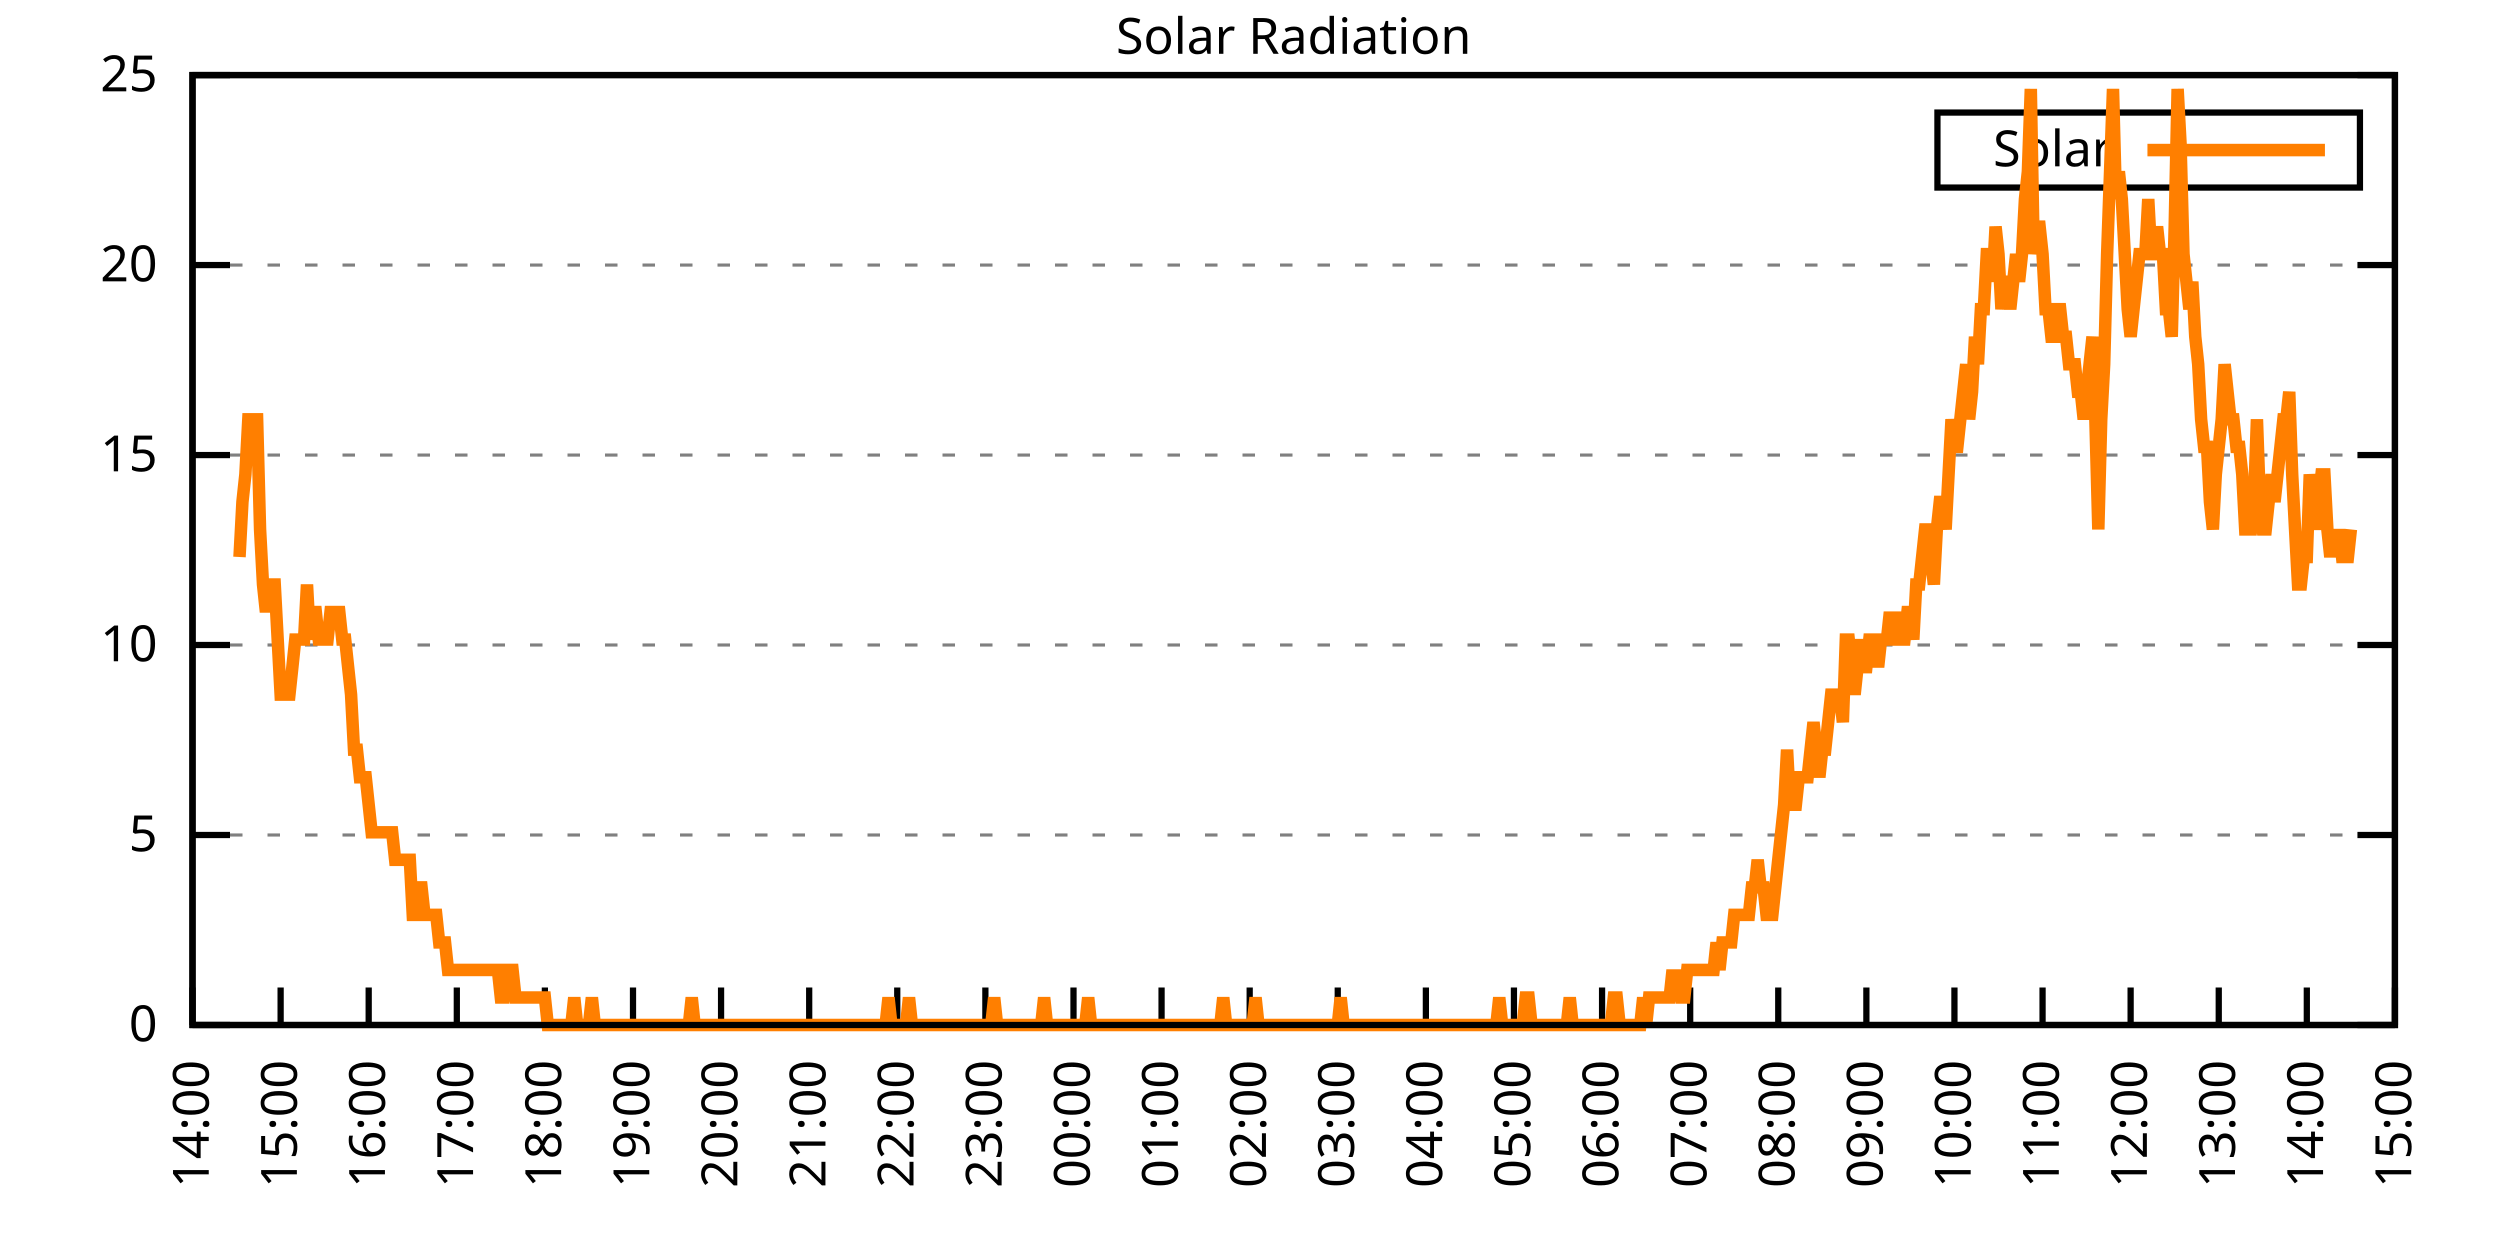
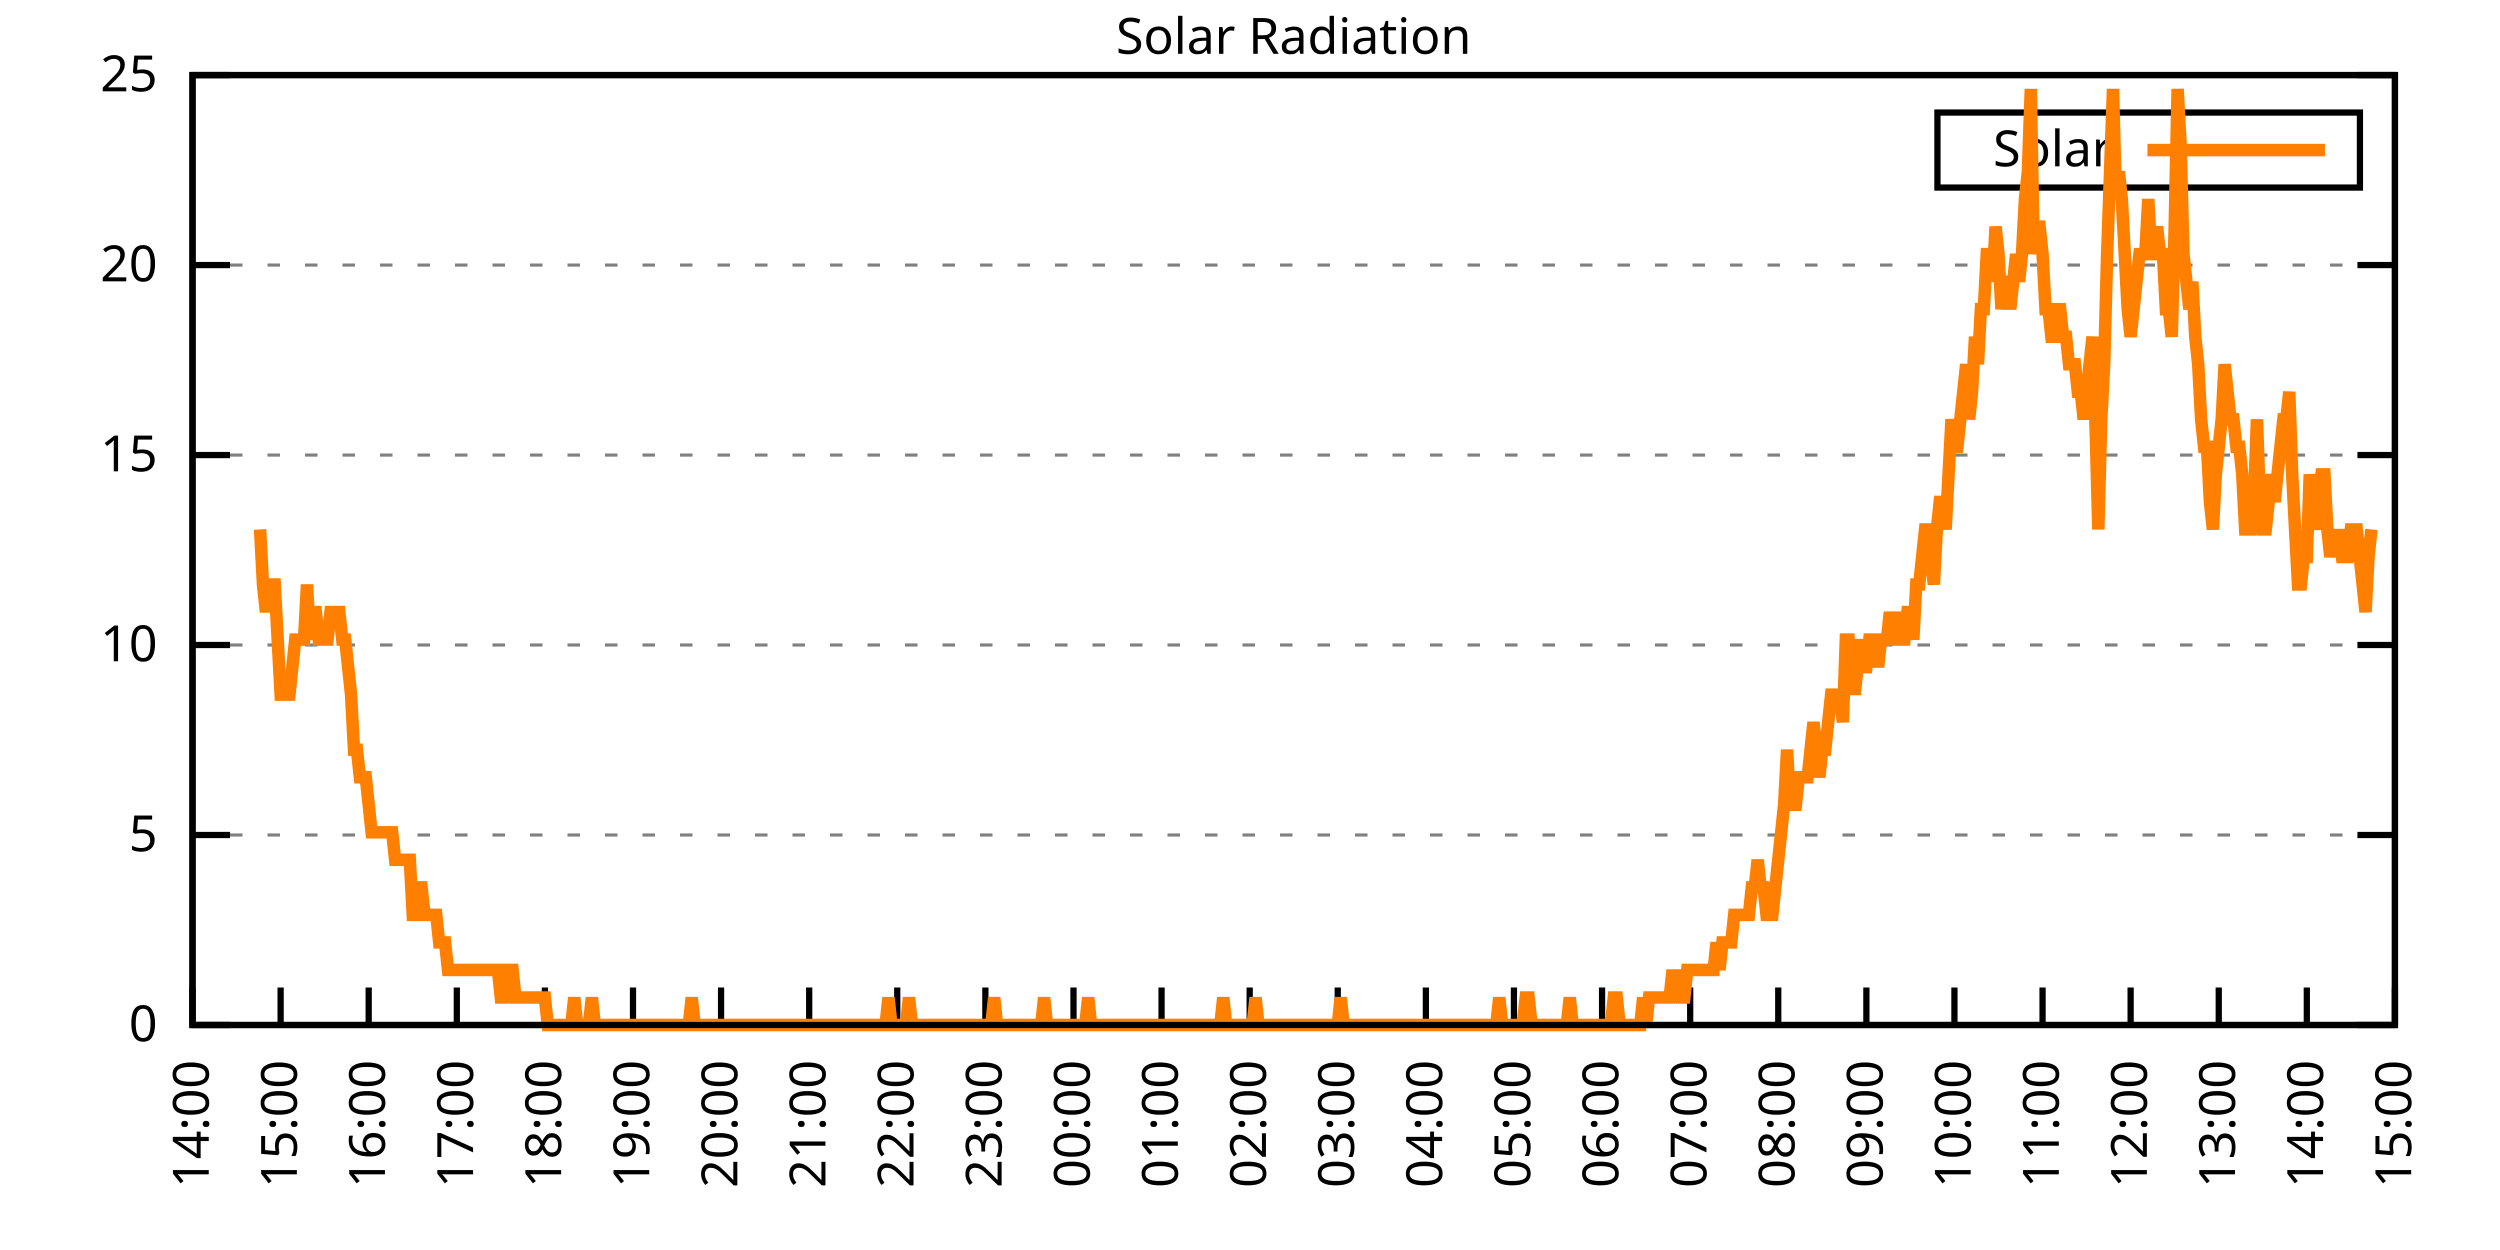
<svg xmlns="http://www.w3.org/2000/svg" xmlns:xlink="http://www.w3.org/1999/xlink" width="400" height="200" viewBox="0 0 400 200">
  <g id="gnuplot_canvas">
    <rect x="0" y="0" width="400" height="200" fill="none" />
    <defs>
      <circle id="gpDot" r="0.5" stroke-width="0.5" stroke="currentColor" />
      <path id="gpPt0" stroke-width="0.333" stroke="currentColor" d="M-1,0 h2 M0,-1 v2" />
      <path id="gpPt1" stroke-width="0.333" stroke="currentColor" d="M-1,-1 L1,1 M1,-1 L-1,1" />
      <path id="gpPt2" stroke-width="0.333" stroke="currentColor" d="M-1,0 L1,0 M0,-1 L0,1 M-1,-1 L1,1 M-1,1 L1,-1" />
      <rect id="gpPt3" stroke-width="0.333" stroke="currentColor" x="-1" y="-1" width="2" height="2" />
      <rect id="gpPt4" stroke-width="0.333" stroke="currentColor" fill="currentColor" x="-1" y="-1" width="2" height="2" />
      <circle id="gpPt5" stroke-width="0.333" stroke="currentColor" cx="0" cy="0" r="1" />
      <use xlink:href="#gpPt5" id="gpPt6" fill="currentColor" stroke="none" />
      <path id="gpPt7" stroke-width="0.333" stroke="currentColor" d="M0,-1.33 L-1.33,0.67 L1.33,0.67 z" />
      <use xlink:href="#gpPt7" id="gpPt8" fill="currentColor" stroke="none" />
      <use xlink:href="#gpPt7" id="gpPt9" stroke="currentColor" transform="rotate(180)" />
      <use xlink:href="#gpPt9" id="gpPt10" fill="currentColor" stroke="none" />
      <use xlink:href="#gpPt3" id="gpPt11" stroke="currentColor" transform="rotate(45)" />
      <use xlink:href="#gpPt11" id="gpPt12" fill="currentColor" stroke="none" />
      <path id="gpPt13" stroke-width="0.333" stroke="currentColor" d="M0,1.330 L1.265,0.411 L0.782,-1.067 L-0.782,-1.076 L-1.265,0.411 z" />
      <use xlink:href="#gpPt13" id="gpPt14" fill="currentColor" stroke="none" />
      <filter id="textbox" filterUnits="objectBoundingBox" x="0" y="0" height="1" width="1">
        <feFlood flood-color="white" flood-opacity="1" result="bgnd" />
        <feComposite in="SourceGraphic" in2="bgnd" operator="atop" />
      </filter>
      <filter id="greybox" filterUnits="objectBoundingBox" x="0" y="0" height="1" width="1">
        <feFlood flood-color="lightgrey" flood-opacity="1" result="grey" />
        <feComposite in="SourceGraphic" in2="grey" operator="atop" />
      </filter>
    </defs>
    <g fill="none" color="white" stroke="currentColor" stroke-width="1.00" stroke-linecap="butt" stroke-linejoin="miter">
</g>
    <g fill="none" color="black" stroke="currentColor" stroke-width="1.00" stroke-linecap="butt" stroke-linejoin="miter">
      <g stroke="none" shape-rendering="crispEdges">
        <polygon fill="rgb(255, 255, 255)" points="30.80,164.00 383.18,164.00 383.18,12.02 30.80,12.02 " />
      </g>
    </g>
    <g fill="none" color="black" stroke="currentColor" stroke-width="1.00" stroke-linecap="butt" stroke-linejoin="miter">
</g>
    <g fill="none" color="black" stroke="black" stroke-width="0.50" stroke-linecap="butt" stroke-linejoin="miter">
</g>
    <g fill="none" color="gray" stroke="currentColor" stroke-width="0.50" stroke-linecap="butt" stroke-linejoin="miter">
      <path stroke="gray" stroke-dasharray="2,4" class="gridline" d="M30.80,164.00 L383.19,164.00  " />
    </g>
    <g fill="none" color="gray" stroke="gray" stroke-width="1.00" stroke-linecap="butt" stroke-linejoin="miter">
</g>
    <g fill="none" color="black" stroke="currentColor" stroke-width="1.00" stroke-linecap="butt" stroke-linejoin="miter">
      <path stroke="black" d="M30.80,164.00 L36.80,164.00 M383.19,164.00 L377.19,164.00  " />
      <g transform="translate(25.20,166.60)" stroke="none" fill="black" font-family="Sans" font-size="8.00" text-anchor="end">
        <text>
          <tspan font-family="Sans"> 0</tspan>
        </text>
      </g>
    </g>
    <g fill="none" color="black" stroke="currentColor" stroke-width="1.00" stroke-linecap="butt" stroke-linejoin="miter">
</g>
    <g fill="none" color="black" stroke="black" stroke-width="0.50" stroke-linecap="butt" stroke-linejoin="miter">
</g>
    <g fill="none" color="gray" stroke="currentColor" stroke-width="0.50" stroke-linecap="butt" stroke-linejoin="miter">
      <path stroke="gray" stroke-dasharray="2,4" class="gridline" d="M30.80,133.60 L383.19,133.60  " />
    </g>
    <g fill="none" color="gray" stroke="gray" stroke-width="1.00" stroke-linecap="butt" stroke-linejoin="miter">
</g>
    <g fill="none" color="black" stroke="currentColor" stroke-width="1.00" stroke-linecap="butt" stroke-linejoin="miter">
      <path stroke="black" d="M30.80,133.60 L36.80,133.60 M383.19,133.60 L377.19,133.60  " />
      <g transform="translate(25.20,136.20)" stroke="none" fill="black" font-family="Sans" font-size="8.00" text-anchor="end">
        <text>
          <tspan font-family="Sans"> 5</tspan>
        </text>
      </g>
    </g>
    <g fill="none" color="black" stroke="currentColor" stroke-width="1.00" stroke-linecap="butt" stroke-linejoin="miter">
</g>
    <g fill="none" color="black" stroke="black" stroke-width="0.50" stroke-linecap="butt" stroke-linejoin="miter">
</g>
    <g fill="none" color="gray" stroke="currentColor" stroke-width="0.50" stroke-linecap="butt" stroke-linejoin="miter">
      <path stroke="gray" stroke-dasharray="2,4" class="gridline" d="M30.80,103.20 L383.19,103.20  " />
    </g>
    <g fill="none" color="gray" stroke="gray" stroke-width="1.00" stroke-linecap="butt" stroke-linejoin="miter">
</g>
    <g fill="none" color="black" stroke="currentColor" stroke-width="1.00" stroke-linecap="butt" stroke-linejoin="miter">
      <path stroke="black" d="M30.80,103.20 L36.80,103.20 M383.19,103.20 L377.19,103.20  " />
      <g transform="translate(25.20,105.80)" stroke="none" fill="black" font-family="Sans" font-size="8.00" text-anchor="end">
        <text>
          <tspan font-family="Sans"> 10</tspan>
        </text>
      </g>
    </g>
    <g fill="none" color="black" stroke="currentColor" stroke-width="1.00" stroke-linecap="butt" stroke-linejoin="miter">
</g>
    <g fill="none" color="black" stroke="black" stroke-width="0.50" stroke-linecap="butt" stroke-linejoin="miter">
</g>
    <g fill="none" color="gray" stroke="currentColor" stroke-width="0.50" stroke-linecap="butt" stroke-linejoin="miter">
      <path stroke="gray" stroke-dasharray="2,4" class="gridline" d="M30.80,72.81 L383.19,72.81  " />
    </g>
    <g fill="none" color="gray" stroke="gray" stroke-width="1.00" stroke-linecap="butt" stroke-linejoin="miter">
</g>
    <g fill="none" color="black" stroke="currentColor" stroke-width="1.00" stroke-linecap="butt" stroke-linejoin="miter">
      <path stroke="black" d="M30.80,72.81 L36.80,72.81 M383.19,72.81 L377.19,72.81  " />
      <g transform="translate(25.20,75.41)" stroke="none" fill="black" font-family="Sans" font-size="8.00" text-anchor="end">
        <text>
          <tspan font-family="Sans"> 15</tspan>
        </text>
      </g>
    </g>
    <g fill="none" color="black" stroke="currentColor" stroke-width="1.00" stroke-linecap="butt" stroke-linejoin="miter">
</g>
    <g fill="none" color="black" stroke="black" stroke-width="0.50" stroke-linecap="butt" stroke-linejoin="miter">
</g>
    <g fill="none" color="gray" stroke="currentColor" stroke-width="0.50" stroke-linecap="butt" stroke-linejoin="miter">
      <path stroke="gray" stroke-dasharray="2,4" class="gridline" d="M30.80,42.41 L383.19,42.41  " />
    </g>
    <g fill="none" color="gray" stroke="gray" stroke-width="1.00" stroke-linecap="butt" stroke-linejoin="miter">
</g>
    <g fill="none" color="black" stroke="currentColor" stroke-width="1.00" stroke-linecap="butt" stroke-linejoin="miter">
      <path stroke="black" d="M30.80,42.41 L36.80,42.41 M383.19,42.41 L377.19,42.41  " />
      <g transform="translate(25.20,45.01)" stroke="none" fill="black" font-family="Sans" font-size="8.00" text-anchor="end">
        <text>
          <tspan font-family="Sans"> 20</tspan>
        </text>
      </g>
    </g>
    <g fill="none" color="black" stroke="currentColor" stroke-width="1.00" stroke-linecap="butt" stroke-linejoin="miter">
</g>
    <g fill="none" color="black" stroke="black" stroke-width="0.50" stroke-linecap="butt" stroke-linejoin="miter">
</g>
    <g fill="none" color="gray" stroke="currentColor" stroke-width="0.50" stroke-linecap="butt" stroke-linejoin="miter">
      <path stroke="gray" stroke-dasharray="2,4" class="gridline" d="M30.80,12.01 L383.19,12.01  " />
    </g>
    <g fill="none" color="gray" stroke="gray" stroke-width="1.00" stroke-linecap="butt" stroke-linejoin="miter">
</g>
    <g fill="none" color="black" stroke="currentColor" stroke-width="1.00" stroke-linecap="butt" stroke-linejoin="miter">
      <path stroke="black" d="M30.80,12.01 L36.80,12.01 M383.19,12.01 L377.19,12.01  " />
      <g transform="translate(25.20,14.61)" stroke="none" fill="black" font-family="Sans" font-size="8.00" text-anchor="end">
        <text>
          <tspan font-family="Sans"> 25</tspan>
        </text>
      </g>
    </g>
    <g fill="none" color="black" stroke="currentColor" stroke-width="1.00" stroke-linecap="butt" stroke-linejoin="miter">
      <path stroke="black" d="M30.80,164.00 L30.80,158.00  " />
      <g transform="translate(33.40,169.60) rotate(270.00)" stroke="none" fill="black" font-family="Sans" font-size="8.00" text-anchor="end">
        <text>
          <tspan font-family="Sans">14:00</tspan>
        </text>
      </g>
    </g>
    <g fill="none" color="black" stroke="currentColor" stroke-width="1.00" stroke-linecap="butt" stroke-linejoin="miter">
      <path stroke="black" d="M44.90,164.00 L44.90,158.00  " />
      <g transform="translate(47.50,169.60) rotate(270.00)" stroke="none" fill="black" font-family="Sans" font-size="8.00" text-anchor="end">
        <text>
          <tspan font-family="Sans">15:00</tspan>
        </text>
      </g>
    </g>
    <g fill="none" color="black" stroke="currentColor" stroke-width="1.00" stroke-linecap="butt" stroke-linejoin="miter">
      <path stroke="black" d="M58.99,164.00 L58.99,158.00  " />
      <g transform="translate(61.59,169.60) rotate(270.00)" stroke="none" fill="black" font-family="Sans" font-size="8.00" text-anchor="end">
        <text>
          <tspan font-family="Sans">16:00</tspan>
        </text>
      </g>
    </g>
    <g fill="none" color="black" stroke="currentColor" stroke-width="1.00" stroke-linecap="butt" stroke-linejoin="miter">
      <path stroke="black" d="M73.09,164.00 L73.09,158.00  " />
      <g transform="translate(75.69,169.60) rotate(270.00)" stroke="none" fill="black" font-family="Sans" font-size="8.00" text-anchor="end">
        <text>
          <tspan font-family="Sans">17:00</tspan>
        </text>
      </g>
    </g>
    <g fill="none" color="black" stroke="currentColor" stroke-width="1.00" stroke-linecap="butt" stroke-linejoin="miter">
      <path stroke="black" d="M87.18,164.00 L87.18,158.00  " />
      <g transform="translate(89.78,169.60) rotate(270.00)" stroke="none" fill="black" font-family="Sans" font-size="8.00" text-anchor="end">
        <text>
          <tspan font-family="Sans">18:00</tspan>
        </text>
      </g>
    </g>
    <g fill="none" color="black" stroke="currentColor" stroke-width="1.00" stroke-linecap="butt" stroke-linejoin="miter">
      <path stroke="black" d="M101.28,164.00 L101.28,158.00  " />
      <g transform="translate(103.88,169.60) rotate(270.00)" stroke="none" fill="black" font-family="Sans" font-size="8.00" text-anchor="end">
        <text>
          <tspan font-family="Sans">19:00</tspan>
        </text>
      </g>
    </g>
    <g fill="none" color="black" stroke="currentColor" stroke-width="1.00" stroke-linecap="butt" stroke-linejoin="miter">
      <path stroke="black" d="M115.37,164.00 L115.37,158.00  " />
      <g transform="translate(117.97,169.60) rotate(270.00)" stroke="none" fill="black" font-family="Sans" font-size="8.00" text-anchor="end">
        <text>
          <tspan font-family="Sans">20:00</tspan>
        </text>
      </g>
    </g>
    <g fill="none" color="black" stroke="currentColor" stroke-width="1.00" stroke-linecap="butt" stroke-linejoin="miter">
      <path stroke="black" d="M129.47,164.00 L129.47,158.00  " />
      <g transform="translate(132.07,169.60) rotate(270.00)" stroke="none" fill="black" font-family="Sans" font-size="8.00" text-anchor="end">
        <text>
          <tspan font-family="Sans">21:00</tspan>
        </text>
      </g>
    </g>
    <g fill="none" color="black" stroke="currentColor" stroke-width="1.00" stroke-linecap="butt" stroke-linejoin="miter">
      <path stroke="black" d="M143.56,164.00 L143.56,158.00  " />
      <g transform="translate(146.16,169.60) rotate(270.00)" stroke="none" fill="black" font-family="Sans" font-size="8.00" text-anchor="end">
        <text>
          <tspan font-family="Sans">22:00</tspan>
        </text>
      </g>
    </g>
    <g fill="none" color="black" stroke="currentColor" stroke-width="1.00" stroke-linecap="butt" stroke-linejoin="miter">
      <path stroke="black" d="M157.66,164.00 L157.66,158.00  " />
      <g transform="translate(160.26,169.60) rotate(270.00)" stroke="none" fill="black" font-family="Sans" font-size="8.00" text-anchor="end">
        <text>
          <tspan font-family="Sans">23:00</tspan>
        </text>
      </g>
    </g>
    <g fill="none" color="black" stroke="currentColor" stroke-width="1.00" stroke-linecap="butt" stroke-linejoin="miter">
      <path stroke="black" d="M171.76,164.00 L171.76,158.00  " />
      <g transform="translate(174.36,169.60) rotate(270.00)" stroke="none" fill="black" font-family="Sans" font-size="8.00" text-anchor="end">
        <text>
          <tspan font-family="Sans">00:00</tspan>
        </text>
      </g>
    </g>
    <g fill="none" color="black" stroke="currentColor" stroke-width="1.00" stroke-linecap="butt" stroke-linejoin="miter">
      <path stroke="black" d="M185.85,164.00 L185.85,158.00  " />
      <g transform="translate(188.45,169.60) rotate(270.00)" stroke="none" fill="black" font-family="Sans" font-size="8.00" text-anchor="end">
        <text>
          <tspan font-family="Sans">01:00</tspan>
        </text>
      </g>
    </g>
    <g fill="none" color="black" stroke="currentColor" stroke-width="1.00" stroke-linecap="butt" stroke-linejoin="miter">
      <path stroke="black" d="M199.95,164.00 L199.95,158.00  " />
      <g transform="translate(202.55,169.60) rotate(270.00)" stroke="none" fill="black" font-family="Sans" font-size="8.00" text-anchor="end">
        <text>
          <tspan font-family="Sans">02:00</tspan>
        </text>
      </g>
    </g>
    <g fill="none" color="black" stroke="currentColor" stroke-width="1.00" stroke-linecap="butt" stroke-linejoin="miter">
      <path stroke="black" d="M214.04,164.00 L214.04,158.00  " />
      <g transform="translate(216.64,169.60) rotate(270.00)" stroke="none" fill="black" font-family="Sans" font-size="8.00" text-anchor="end">
        <text>
          <tspan font-family="Sans">03:00</tspan>
        </text>
      </g>
    </g>
    <g fill="none" color="black" stroke="currentColor" stroke-width="1.00" stroke-linecap="butt" stroke-linejoin="miter">
      <path stroke="black" d="M228.14,164.00 L228.14,158.00  " />
      <g transform="translate(230.74,169.60) rotate(270.00)" stroke="none" fill="black" font-family="Sans" font-size="8.00" text-anchor="end">
        <text>
          <tspan font-family="Sans">04:00</tspan>
        </text>
      </g>
    </g>
    <g fill="none" color="black" stroke="currentColor" stroke-width="1.00" stroke-linecap="butt" stroke-linejoin="miter">
      <path stroke="black" d="M242.23,164.00 L242.23,158.00  " />
      <g transform="translate(244.83,169.60) rotate(270.00)" stroke="none" fill="black" font-family="Sans" font-size="8.00" text-anchor="end">
        <text>
          <tspan font-family="Sans">05:00</tspan>
        </text>
      </g>
    </g>
    <g fill="none" color="black" stroke="currentColor" stroke-width="1.00" stroke-linecap="butt" stroke-linejoin="miter">
      <path stroke="black" d="M256.33,164.00 L256.33,158.00  " />
      <g transform="translate(258.93,169.60) rotate(270.00)" stroke="none" fill="black" font-family="Sans" font-size="8.00" text-anchor="end">
        <text>
          <tspan font-family="Sans">06:00</tspan>
        </text>
      </g>
    </g>
    <g fill="none" color="black" stroke="currentColor" stroke-width="1.00" stroke-linecap="butt" stroke-linejoin="miter">
      <path stroke="black" d="M270.43,164.00 L270.43,158.00  " />
      <g transform="translate(273.03,169.60) rotate(270.00)" stroke="none" fill="black" font-family="Sans" font-size="8.00" text-anchor="end">
        <text>
          <tspan font-family="Sans">07:00</tspan>
        </text>
      </g>
    </g>
    <g fill="none" color="black" stroke="currentColor" stroke-width="1.00" stroke-linecap="butt" stroke-linejoin="miter">
      <path stroke="black" d="M284.52,164.00 L284.52,158.00  " />
      <g transform="translate(287.12,169.60) rotate(270.00)" stroke="none" fill="black" font-family="Sans" font-size="8.00" text-anchor="end">
        <text>
          <tspan font-family="Sans">08:00</tspan>
        </text>
      </g>
    </g>
    <g fill="none" color="black" stroke="currentColor" stroke-width="1.00" stroke-linecap="butt" stroke-linejoin="miter">
      <path stroke="black" d="M298.62,164.00 L298.62,158.00  " />
      <g transform="translate(301.22,169.60) rotate(270.00)" stroke="none" fill="black" font-family="Sans" font-size="8.00" text-anchor="end">
        <text>
          <tspan font-family="Sans">09:00</tspan>
        </text>
      </g>
    </g>
    <g fill="none" color="black" stroke="currentColor" stroke-width="1.00" stroke-linecap="butt" stroke-linejoin="miter">
      <path stroke="black" d="M312.71,164.00 L312.71,158.00  " />
      <g transform="translate(315.31,169.60) rotate(270.00)" stroke="none" fill="black" font-family="Sans" font-size="8.00" text-anchor="end">
        <text>
          <tspan font-family="Sans">10:00</tspan>
        </text>
      </g>
    </g>
    <g fill="none" color="black" stroke="currentColor" stroke-width="1.00" stroke-linecap="butt" stroke-linejoin="miter">
      <path stroke="black" d="M326.81,164.00 L326.81,158.00  " />
      <g transform="translate(329.41,169.60) rotate(270.00)" stroke="none" fill="black" font-family="Sans" font-size="8.00" text-anchor="end">
        <text>
          <tspan font-family="Sans">11:00</tspan>
        </text>
      </g>
    </g>
    <g fill="none" color="black" stroke="currentColor" stroke-width="1.00" stroke-linecap="butt" stroke-linejoin="miter">
      <path stroke="black" d="M340.90,164.00 L340.90,158.00  " />
      <g transform="translate(343.50,169.60) rotate(270.00)" stroke="none" fill="black" font-family="Sans" font-size="8.00" text-anchor="end">
        <text>
          <tspan font-family="Sans">12:00</tspan>
        </text>
      </g>
    </g>
    <g fill="none" color="black" stroke="currentColor" stroke-width="1.00" stroke-linecap="butt" stroke-linejoin="miter">
      <path stroke="black" d="M355.00,164.00 L355.00,158.00  " />
      <g transform="translate(357.60,169.60) rotate(270.00)" stroke="none" fill="black" font-family="Sans" font-size="8.00" text-anchor="end">
        <text>
          <tspan font-family="Sans">13:00</tspan>
        </text>
      </g>
    </g>
    <g fill="none" color="black" stroke="currentColor" stroke-width="1.00" stroke-linecap="butt" stroke-linejoin="miter">
      <path stroke="black" d="M369.09,164.00 L369.09,158.00  " />
      <g transform="translate(371.69,169.60) rotate(270.00)" stroke="none" fill="black" font-family="Sans" font-size="8.00" text-anchor="end">
        <text>
          <tspan font-family="Sans">14:00</tspan>
        </text>
      </g>
    </g>
    <g fill="none" color="black" stroke="currentColor" stroke-width="1.00" stroke-linecap="butt" stroke-linejoin="miter">
      <path stroke="black" d="M383.19,164.00 L383.19,158.00  " />
      <g transform="translate(385.79,169.60) rotate(270.00)" stroke="none" fill="black" font-family="Sans" font-size="8.00" text-anchor="end">
        <text>
          <tspan font-family="Sans">15:00</tspan>
        </text>
      </g>
    </g>
    <g fill="none" color="black" stroke="currentColor" stroke-width="1.00" stroke-linecap="butt" stroke-linejoin="miter">
</g>
    <g fill="none" color="black" stroke="currentColor" stroke-width="1.00" stroke-linecap="butt" stroke-linejoin="miter">
      <path stroke="black" d="M30.80,12.01 L30.80,164.00 L383.19,164.00 L383.19,12.01 L30.80,12.01 Z  " />
    </g>
    <g fill="none" color="black" stroke="currentColor" stroke-width="1.00" stroke-linecap="butt" stroke-linejoin="miter">
</g>
    <g fill="none" color="black" stroke="currentColor" stroke-width="1.00" stroke-linecap="butt" stroke-linejoin="miter">
      <path stroke="black" d="M309.99,30.01 L309.99,18.01 L377.59,18.01 L377.59,30.01 L309.99,30.01 Z  " />
    </g>
    <g id="Solar_Radiation_plot_1">
      <g fill="none" color="white" stroke="black" stroke-width="2.00" stroke-linecap="butt" stroke-linejoin="miter">
</g>
      <g fill="none" color="black" stroke="currentColor" stroke-width="2.00" stroke-linecap="butt" stroke-linejoin="miter">
        <g transform="translate(337.99,26.61)" stroke="none" fill="black" font-family="Sans" font-size="8.00" text-anchor="end">
          <text>
            <tspan font-family="Sans">Solar</tspan>
          </text>
        </g>
      </g>
      <g fill="none" color="black" stroke="currentColor" stroke-width="2.00" stroke-linecap="butt" stroke-linejoin="miter">
-         <path stroke="rgb(255, 127,   0)" d="M343.59,24.01 L371.99,24.01 M38.32,89.12 L38.79,80.31 L39.26,75.90 L39.73,67.09 L40.20,67.09 L40.67,67.09   L41.14,67.09 L41.61,84.71 L42.08,93.52 L42.55,97.93 L43.02,93.52 L43.49,93.52 L43.96,93.52 L44.43,102.33   L44.90,111.14 L45.37,111.14 L45.84,111.14 L46.31,111.14 L46.78,106.74 L47.24,102.33 L47.71,102.33 L48.18,102.33   L48.65,102.33 L49.12,93.52 L49.59,102.33 L50.06,97.93 L50.53,97.93 L51.00,102.33 L51.47,102.33 L51.94,102.33   L52.41,102.33 L52.88,97.93 L53.35,97.93 L53.82,97.93 L54.29,97.93 L54.76,102.33 L55.23,102.33 L55.70,106.74   L56.17,111.14 L56.64,119.95 L57.11,119.95 L57.58,124.36 L58.05,124.36 L58.52,124.36 L58.99,128.76 L59.46,133.17   L59.93,133.17 L60.40,133.17 L60.87,133.17 L61.34,133.17 L61.81,133.17 L62.28,133.17 L62.75,133.17 L63.22,137.57   L63.69,137.57 L64.16,137.57 L64.63,137.57 L65.10,137.57 L65.57,137.57 L66.04,146.38 L66.51,146.38 L66.98,141.98   L67.45,141.98 L67.92,146.38 L68.39,146.38 L68.86,146.38 L69.33,146.38 L69.80,146.38 L70.27,150.79 L70.74,150.79   L71.21,150.79 L71.68,155.19 L72.15,155.19 L72.62,155.19 L73.09,155.19 L73.56,155.19 L74.03,155.19 L74.50,155.19   L74.97,155.19 L75.44,155.19 L75.91,155.19 L76.38,155.19 L76.85,155.19 L77.32,155.19 L77.79,155.19 L78.26,155.19   L78.73,155.19 L79.19,155.19 L79.66,155.19 L80.13,159.60 L80.60,159.60 L81.07,155.19 L81.54,155.19 L82.01,155.19   L82.48,159.60 L82.95,159.60 L83.42,159.60 L83.89,159.60 L84.36,159.60 L84.83,159.60 L85.30,159.60 L85.77,159.60   L86.24,159.60 L86.71,159.60 L87.18,159.60 L87.65,164.00 L88.12,164.00 L88.59,164.00 L89.06,164.00 L89.53,164.00   L90.00,164.00 L90.47,164.00 L90.94,164.00 L91.41,164.00 L91.88,159.60 L92.35,164.00 L92.82,164.00 L93.29,164.00   L93.76,164.00 L94.23,164.00 L94.70,159.60 L95.17,164.00 L95.64,164.00 L96.11,164.00 L96.58,164.00 L97.05,164.00   L97.52,164.00 L97.99,164.00 L98.46,164.00 L98.93,164.00 L99.40,164.00 L99.87,164.00 L100.34,164.00 L100.81,164.00   L101.28,164.00 L101.75,164.00 L102.22,164.00 L102.69,164.00 L103.16,164.00 L103.63,164.00 L104.10,164.00 L104.57,164.00   L105.04,164.00 L105.51,164.00 L105.98,164.00 L106.45,164.00 L106.92,164.00 L107.39,164.00 L107.86,164.00 L108.33,164.00   L108.80,164.00 L109.27,164.00 L109.74,164.00 L110.21,164.00 L110.68,159.60 L111.14,164.00 L111.61,164.00 L112.08,164.00   L112.55,164.00 L113.02,164.00 L113.49,164.00 L113.96,164.00 L114.43,164.00 L114.90,164.00 L115.37,164.00 L115.84,164.00   L116.31,164.00 L116.78,164.00 L117.25,164.00 L117.72,164.00 L118.19,164.00 L118.66,164.00 L119.13,164.00 L119.60,164.00   L120.07,164.00 L120.54,164.00 L121.01,164.00 L121.48,164.00 L121.95,164.00 L122.42,164.00 L122.89,164.00 L123.36,164.00   L123.83,164.00 L124.30,164.00 L124.77,164.00 L125.24,164.00 L125.71,164.00 L126.18,164.00 L126.65,164.00 L127.12,164.00   L127.59,164.00 L128.06,164.00 L128.53,164.00 L129.00,164.00 L129.47,164.00 L129.94,164.00 L130.41,164.00 L130.88,164.00   L131.35,164.00 L131.82,164.00 L132.29,164.00 L132.76,164.00 L133.23,164.00 L133.70,164.00 L134.17,164.00 L134.64,164.00   L135.11,164.00 L135.58,164.00 L136.05,164.00 L136.52,164.00 L136.99,164.00 L137.46,164.00 L137.93,164.00 L138.40,164.00   L138.87,164.00 L139.34,164.00 L139.81,164.00 L140.28,164.00 L140.75,164.00 L141.22,164.00 L141.69,164.00 L142.16,159.60   L142.63,164.00 L143.09,164.00 L143.56,164.00 L144.03,164.00 L144.50,164.00 L144.97,164.00 L145.44,159.60 L145.91,164.00   L146.38,164.00 L146.85,164.00 L147.32,164.00 L147.79,164.00 L148.26,164.00 L148.73,164.00 L149.20,164.00 L149.67,164.00   L150.14,164.00 L150.61,164.00 L151.08,164.00 L151.55,164.00 L152.02,164.00 L152.49,164.00 L152.96,164.00 L153.43,164.00   L153.90,164.00 L154.37,164.00 L154.84,164.00 L155.31,164.00 L155.78,164.00 L156.25,164.00 L156.72,164.00 L157.19,164.00   L157.66,164.00 L158.13,164.00 L158.60,164.00 L159.07,159.60 L159.54,164.00 L160.01,164.00 L160.48,164.00 L160.95,164.00   L161.42,164.00 L161.89,164.00 L162.36,164.00 L162.83,164.00 L163.30,164.00 L163.77,164.00 L164.24,164.00 L164.71,164.00   L165.18,164.00 L165.65,164.00 L166.12,164.00 L166.59,164.00 L167.06,159.60 L167.53,164.00 L168.00,164.00 L168.47,164.00   L168.94,164.00 L169.41,164.00 L169.88,164.00 L170.35,164.00 L170.82,164.00 L171.29,164.00 L171.76,164.00 L172.23,164.00   L172.70,164.00 L173.17,164.00 L173.64,164.00 L174.11,159.60 L174.58,164.00 L175.04,164.00 L175.51,164.00 L175.98,164.00   L176.45,164.00 L176.92,164.00 L177.39,164.00 L177.86,164.00 L178.33,164.00 L178.80,164.00 L179.27,164.00 L179.74,164.00   L180.21,164.00 L180.68,164.00 L181.15,164.00 L181.62,164.00 L182.09,164.00 L182.56,164.00 L183.03,164.00 L183.50,164.00   L183.97,164.00 L184.44,164.00 L184.91,164.00 L185.38,164.00 L185.85,164.00 L186.32,164.00 L186.79,164.00 L187.26,164.00   L187.73,164.00 L188.20,164.00 L188.67,164.00 L189.14,164.00 L189.61,164.00 L190.08,164.00 L190.55,164.00 L191.02,164.00   L191.49,164.00 L191.96,164.00 L192.43,164.00 L192.90,164.00 L193.37,164.00 L193.84,164.00 L194.31,164.00 L194.78,164.00   L195.25,164.00 L195.72,159.60 L196.19,164.00 L196.66,164.00 L197.13,164.00 L197.60,164.00 L198.07,164.00 L198.54,164.00   L199.01,164.00 L199.48,164.00 L199.95,164.00 L200.42,164.00 L200.89,159.60 L201.36,164.00 L201.83,164.00 L202.30,164.00   L202.77,164.00 L203.24,164.00 L203.71,164.00 L204.18,164.00 L204.65,164.00 L205.12,164.00 L205.59,164.00 L206.06,164.00   L206.53,164.00 L207.00,164.00 L207.46,164.00 L207.93,164.00 L208.40,164.00 L208.87,164.00 L209.34,164.00 L209.81,164.00   L210.28,164.00 L210.75,164.00 L211.22,164.00 L211.69,164.00 L212.16,164.00 L212.63,164.00 L213.10,164.00 L213.57,164.00   L214.04,164.00 L214.51,159.60 L214.98,164.00 L215.45,164.00 L215.92,164.00 L216.39,164.00 L216.86,164.00 L217.33,164.00   L217.80,164.00 L218.27,164.00 L218.74,164.00 L219.21,164.00 L219.68,164.00 L220.15,164.00 L220.62,164.00 L221.09,164.00   L221.56,164.00 L222.03,164.00 L222.50,164.00 L222.97,164.00 L223.44,164.00 L223.91,164.00 L224.38,164.00 L224.85,164.00   L225.32,164.00 L225.79,164.00 L226.26,164.00 L226.73,164.00 L227.20,164.00 L227.67,164.00 L228.14,164.00 L228.61,164.00   L229.08,164.00 L229.55,164.00 L230.02,164.00 L230.49,164.00 L230.96,164.00 L231.43,164.00 L231.90,164.00 L232.37,164.00   L232.84,164.00 L233.31,164.00 L233.78,164.00 L234.25,164.00 L234.72,164.00 L235.19,164.00 L235.66,164.00 L236.13,164.00   L236.60,164.00 L237.07,164.00 L237.54,164.00 L238.01,164.00 L238.48,164.00 L238.95,164.00 L239.41,164.00 L239.88,159.60   L240.35,164.00 L240.82,164.00 L241.29,164.00 L241.76,164.00 L242.23,164.00 L242.70,164.00 L243.17,164.00 L243.64,164.00   L244.11,159.60 L244.58,159.60 L245.05,164.00 L245.52,164.00 L245.99,164.00 L246.46,164.00 L246.93,164.00 L247.40,164.00   L247.87,164.00 L248.34,164.00 L248.81,164.00 L249.28,164.00 L249.75,164.00 L250.22,164.00 L250.69,164.00 L251.16,159.60   L251.63,164.00 L252.10,164.00 L252.57,164.00 L253.04,164.00 L253.51,164.00 L253.98,164.00 L254.45,164.00 L254.92,164.00   L255.39,164.00 L255.86,164.00 L256.33,164.00 L256.80,164.00 L257.27,164.00 L257.74,164.00 L258.21,159.60 L258.68,159.60   L259.15,164.00 L259.62,164.00 L260.09,164.00 L260.56,164.00 L261.03,164.00 L261.50,164.00 L261.97,164.00 L262.44,164.00   L262.91,159.60 L263.38,164.00 L263.85,159.60 L264.32,159.60 L264.79,159.60 L265.26,159.60 L265.73,159.60 L266.20,159.60   L266.67,159.60 L267.14,159.60 L267.61,155.19 L268.08,159.60 L268.55,155.19 L269.02,159.60 L269.49,159.60 L269.96,155.19   L270.43,155.19 L270.90,155.19 L271.36,155.19 L271.83,155.19 L272.30,155.19 L272.77,155.19 L273.24,155.19 L273.71,155.19   L274.18,155.19 L274.65,150.79 L275.12,155.19 L275.59,150.79 L276.06,150.79 L276.53,150.79 L277.00,150.79 L277.47,146.38   L277.94,146.38 L278.41,146.38 L278.88,146.38 L279.35,146.38 L279.82,146.38 L280.29,141.98 L280.76,141.98 L281.23,137.57   L281.70,141.98 L282.17,141.98 L282.64,146.38 L283.11,146.38 L283.58,146.38 L284.05,141.98 L284.52,137.57 L284.99,133.17   L285.46,128.76 L285.93,119.95 L286.40,128.76 L286.87,128.76 L287.34,128.76 L287.81,124.36 L288.28,124.36 L288.75,124.36   L289.22,124.36 L289.69,119.95 L290.16,115.55 L290.63,119.95 L291.10,124.36 L291.57,119.95 L292.04,119.95 L292.51,115.55   L292.98,111.14 L293.45,111.14 L293.92,111.14 L294.39,111.14 L294.86,115.55 L295.33,102.33 L295.80,102.33 L296.27,106.74   L296.74,111.14 L297.21,106.74 L297.68,102.33 L298.15,106.74 L298.62,106.74 L299.09,102.33 L299.56,102.33 L300.03,102.33   L300.50,106.74 L300.97,102.33 L301.44,102.33 L301.91,102.33 L302.38,97.93 L302.85,102.33 L303.31,102.33 L303.78,97.93   L304.25,102.33 L304.72,102.33 L305.19,97.93 L305.66,97.93 L306.13,102.33 L306.60,93.52 L307.07,93.52 L307.54,89.12   L308.01,84.71 L308.48,84.71 L308.95,89.12 L309.42,93.52 L309.89,84.71 L310.36,80.31 L310.83,80.31 L311.30,84.71   L311.77,75.90 L312.24,67.09 L312.71,71.50 L313.18,71.50 L313.65,67.09 L314.12,62.69 L314.59,58.28 L315.06,67.09   L315.53,62.69 L316.00,53.88 L316.47,58.28 L316.94,49.47 L317.41,49.47 L317.88,40.66 L318.35,40.66 L318.82,45.07   L319.29,36.26 L319.76,40.66 L320.23,49.47 L320.70,45.07 L321.17,45.07 L321.64,49.47 L322.11,45.07 L322.58,40.66   L323.05,45.07 L323.52,40.66 L323.99,31.85 L324.46,27.45 L324.93,14.23 L325.40,40.66 L325.87,36.26 L326.34,36.26   L326.81,40.66 L327.28,49.47 L327.75,49.47 L328.22,53.88 L328.69,53.88 L329.16,49.47 L329.63,49.47 L330.10,53.88   L330.57,53.88 L331.04,58.28 L331.51,58.28 L331.98,58.28 L332.45,62.69 L332.92,62.69 L333.39,67.09 L333.86,62.69   L334.33,58.28 L334.80,53.88 L335.26,67.09 L335.73,84.71 L336.20,67.09 L336.67,58.28 L337.14,40.66 L337.61,27.45   L338.08,14.23 L338.55,31.85 L339.02,27.45 L339.49,31.85 L339.96,40.66 L340.43,49.47 L340.90,53.88 L341.37,49.47   L341.84,45.07 L342.31,40.66 L342.78,40.66 L343.25,40.66 L343.72,31.85 L344.19,40.66 L344.66,40.66 L345.13,36.26   L345.60,40.66 L346.07,40.66 L346.54,49.47 L347.01,49.47 L347.48,53.88 L347.95,36.26 L348.42,14.23 L348.89,23.04   L349.36,40.66 L349.83,45.07 L350.30,49.47 L350.77,45.07 L351.24,53.88 L351.71,58.28 L352.18,67.09 L352.65,71.50   L353.12,71.50 L353.59,80.31 L354.06,84.71 L354.53,75.90 L355.00,71.50 L355.47,67.09 L355.94,58.28 L356.41,62.69   L356.88,67.09 L357.35,67.09 L357.82,71.50 L358.29,71.50 L358.76,75.90 L359.23,84.71 L359.70,84.71 L360.17,84.71   L360.64,80.31 L361.11,67.09 L361.58,80.31 L362.05,84.71 L362.52,84.71 L362.99,80.31 L363.46,75.90 L363.93,80.31   L364.40,75.90 L364.87,71.50 L365.34,67.09 L365.81,67.09 L366.28,62.69 L366.75,75.90 L367.21,84.71 L367.68,93.52   L368.15,93.52 L368.62,89.12 L369.09,89.12 L369.56,75.90 L370.03,80.31 L370.50,84.71 L370.97,80.31 L371.44,75.90   L371.91,75.90 L372.38,84.71 L372.85,89.12 L373.32,84.71 L373.79,89.12 L374.26,84.71 L374.73,89.12 L375.20,89.12   L375.67,89.12 L376.14,84.71  " />
+         <path stroke="rgb(255, 127,   0)" d="M343.59,24.01 L371.99,24.01 M41.61,84.71 L42.08,93.52 L42.55,97.93 L43.02,93.52 L43.49,93.52 L43.96,93.52   L44.43,102.33 L44.90,111.14 L45.37,111.14 L45.84,111.14 L46.31,111.14 L46.78,106.74 L47.24,102.33 L47.71,102.33   L48.18,102.33 L48.65,102.33 L49.12,93.52 L49.59,102.33 L50.06,97.93 L50.53,97.93 L51.00,102.33 L51.47,102.33   L51.94,102.33 L52.41,102.33 L52.88,97.93 L53.35,97.93 L53.82,97.93 L54.29,97.93 L54.76,102.33 L55.23,102.33   L55.70,106.74 L56.17,111.14 L56.64,119.95 L57.11,119.95 L57.58,124.36 L58.05,124.36 L58.52,124.36 L58.99,128.76   L59.46,133.17 L59.93,133.17 L60.40,133.17 L60.87,133.17 L61.34,133.17 L61.81,133.17 L62.28,133.17 L62.75,133.17   L63.22,137.57 L63.69,137.57 L64.16,137.57 L64.63,137.57 L65.10,137.57 L65.57,137.57 L66.04,146.38 L66.51,146.38   L66.98,141.98 L67.45,141.98 L67.92,146.38 L68.39,146.38 L68.86,146.38 L69.33,146.38 L69.80,146.38 L70.27,150.79   L70.74,150.79 L71.21,150.79 L71.68,155.19 L72.15,155.19 L72.62,155.19 L73.09,155.19 L73.56,155.19 L74.03,155.19   L74.50,155.19 L74.97,155.19 L75.44,155.19 L75.91,155.19 L76.38,155.19 L76.85,155.19 L77.32,155.19 L77.79,155.19   L78.26,155.19 L78.73,155.19 L79.19,155.19 L79.66,155.19 L80.13,159.60 L80.60,159.60 L81.07,155.19 L81.54,155.19   L82.01,155.19 L82.48,159.60 L82.95,159.60 L83.42,159.60 L83.89,159.60 L84.36,159.60 L84.83,159.60 L85.30,159.60   L85.77,159.60 L86.24,159.60 L86.71,159.60 L87.18,159.60 L87.65,164.00 L88.12,164.00 L88.59,164.00 L89.06,164.00   L89.53,164.00 L90.00,164.00 L90.47,164.00 L90.94,164.00 L91.41,164.00 L91.88,159.60 L92.35,164.00 L92.82,164.00   L93.29,164.00 L93.76,164.00 L94.23,164.00 L94.70,159.60 L95.17,164.00 L95.64,164.00 L96.11,164.00 L96.58,164.00   L97.05,164.00 L97.52,164.00 L97.99,164.00 L98.46,164.00 L98.93,164.00 L99.40,164.00 L99.87,164.00 L100.34,164.00   L100.81,164.00 L101.28,164.00 L101.75,164.00 L102.22,164.00 L102.69,164.00 L103.16,164.00 L103.63,164.00 L104.10,164.00   L104.57,164.00 L105.04,164.00 L105.51,164.00 L105.98,164.00 L106.45,164.00 L106.92,164.00 L107.39,164.00 L107.86,164.00   L108.33,164.00 L108.80,164.00 L109.27,164.00 L109.74,164.00 L110.21,164.00 L110.68,159.60 L111.14,164.00 L111.61,164.00   L112.08,164.00 L112.55,164.00 L113.02,164.00 L113.49,164.00 L113.96,164.00 L114.43,164.00 L114.90,164.00 L115.37,164.00   L115.84,164.00 L116.31,164.00 L116.78,164.00 L117.25,164.00 L117.72,164.00 L118.19,164.00 L118.66,164.00 L119.13,164.00   L119.60,164.00 L120.07,164.00 L120.54,164.00 L121.01,164.00 L121.48,164.00 L121.95,164.00 L122.42,164.00 L122.89,164.00   L123.36,164.00 L123.83,164.00 L124.30,164.00 L124.77,164.00 L125.24,164.00 L125.71,164.00 L126.18,164.00 L126.65,164.00   L127.12,164.00 L127.59,164.00 L128.06,164.00 L128.53,164.00 L129.00,164.00 L129.47,164.00 L129.94,164.00 L130.41,164.00   L130.88,164.00 L131.35,164.00 L131.82,164.00 L132.29,164.00 L132.76,164.00 L133.23,164.00 L133.70,164.00 L134.17,164.00   L134.64,164.00 L135.11,164.00 L135.58,164.00 L136.05,164.00 L136.52,164.00 L136.99,164.00 L137.46,164.00 L137.93,164.00   L138.40,164.00 L138.87,164.00 L139.34,164.00 L139.81,164.00 L140.28,164.00 L140.75,164.00 L141.22,164.00 L141.69,164.00   L142.16,159.60 L142.63,164.00 L143.09,164.00 L143.56,164.00 L144.03,164.00 L144.50,164.00 L144.97,164.00 L145.44,159.60   L145.91,164.00 L146.38,164.00 L146.85,164.00 L147.32,164.00 L147.79,164.00 L148.26,164.00 L148.73,164.00 L149.20,164.00   L149.67,164.00 L150.14,164.00 L150.61,164.00 L151.08,164.00 L151.55,164.00 L152.02,164.00 L152.49,164.00 L152.96,164.00   L153.43,164.00 L153.90,164.00 L154.37,164.00 L154.84,164.00 L155.31,164.00 L155.78,164.00 L156.25,164.00 L156.72,164.00   L157.19,164.00 L157.66,164.00 L158.13,164.00 L158.60,164.00 L159.07,159.60 L159.54,164.00 L160.01,164.00 L160.48,164.00   L160.95,164.00 L161.42,164.00 L161.89,164.00 L162.36,164.00 L162.83,164.00 L163.30,164.00 L163.77,164.00 L164.24,164.00   L164.71,164.00 L165.18,164.00 L165.65,164.00 L166.12,164.00 L166.59,164.00 L167.06,159.60 L167.53,164.00 L168.00,164.00   L168.47,164.00 L168.94,164.00 L169.41,164.00 L169.88,164.00 L170.35,164.00 L170.82,164.00 L171.29,164.00 L171.76,164.00   L172.23,164.00 L172.70,164.00 L173.17,164.00 L173.64,164.00 L174.11,159.60 L174.58,164.00 L175.04,164.00 L175.51,164.00   L175.98,164.00 L176.45,164.00 L176.92,164.00 L177.39,164.00 L177.86,164.00 L178.33,164.00 L178.80,164.00 L179.27,164.00   L179.74,164.00 L180.21,164.00 L180.68,164.00 L181.15,164.00 L181.62,164.00 L182.09,164.00 L182.56,164.00 L183.03,164.00   L183.50,164.00 L183.97,164.00 L184.44,164.00 L184.91,164.00 L185.38,164.00 L185.85,164.00 L186.32,164.00 L186.79,164.00   L187.26,164.00 L187.73,164.00 L188.20,164.00 L188.67,164.00 L189.14,164.00 L189.61,164.00 L190.08,164.00 L190.55,164.00   L191.02,164.00 L191.49,164.00 L191.96,164.00 L192.43,164.00 L192.90,164.00 L193.37,164.00 L193.84,164.00 L194.31,164.00   L194.78,164.00 L195.25,164.00 L195.72,159.60 L196.19,164.00 L196.66,164.00 L197.13,164.00 L197.60,164.00 L198.07,164.00   L198.54,164.00 L199.01,164.00 L199.48,164.00 L199.95,164.00 L200.42,164.00 L200.89,159.60 L201.36,164.00 L201.83,164.00   L202.30,164.00 L202.77,164.00 L203.24,164.00 L203.71,164.00 L204.18,164.00 L204.65,164.00 L205.12,164.00 L205.59,164.00   L206.06,164.00 L206.53,164.00 L207.00,164.00 L207.46,164.00 L207.93,164.00 L208.40,164.00 L208.87,164.00 L209.34,164.00   L209.81,164.00 L210.28,164.00 L210.75,164.00 L211.22,164.00 L211.69,164.00 L212.16,164.00 L212.63,164.00 L213.10,164.00   L213.57,164.00 L214.04,164.00 L214.51,159.60 L214.98,164.00 L215.45,164.00 L215.92,164.00 L216.39,164.00 L216.86,164.00   L217.33,164.00 L217.80,164.00 L218.27,164.00 L218.74,164.00 L219.21,164.00 L219.68,164.00 L220.15,164.00 L220.62,164.00   L221.09,164.00 L221.56,164.00 L222.03,164.00 L222.50,164.00 L222.97,164.00 L223.44,164.00 L223.91,164.00 L224.38,164.00   L224.85,164.00 L225.32,164.00 L225.79,164.00 L226.26,164.00 L226.73,164.00 L227.20,164.00 L227.67,164.00 L228.14,164.00   L228.61,164.00 L229.08,164.00 L229.55,164.00 L230.02,164.00 L230.49,164.00 L230.96,164.00 L231.43,164.00 L231.90,164.00   L232.37,164.00 L232.84,164.00 L233.31,164.00 L233.78,164.00 L234.25,164.00 L234.72,164.00 L235.19,164.00 L235.66,164.00   L236.13,164.00 L236.60,164.00 L237.07,164.00 L237.54,164.00 L238.01,164.00 L238.48,164.00 L238.95,164.00 L239.41,164.00   L239.88,159.60 L240.35,164.00 L240.82,164.00 L241.29,164.00 L241.76,164.00 L242.23,164.00 L242.70,164.00 L243.17,164.00   L243.64,164.00 L244.11,159.60 L244.58,159.60 L245.05,164.00 L245.52,164.00 L245.99,164.00 L246.46,164.00 L246.93,164.00   L247.40,164.00 L247.87,164.00 L248.34,164.00 L248.81,164.00 L249.28,164.00 L249.75,164.00 L250.22,164.00 L250.69,164.00   L251.16,159.60 L251.63,164.00 L252.10,164.00 L252.57,164.00 L253.04,164.00 L253.51,164.00 L253.98,164.00 L254.45,164.00   L254.92,164.00 L255.39,164.00 L255.86,164.00 L256.33,164.00 L256.80,164.00 L257.27,164.00 L257.74,164.00 L258.21,159.60   L258.68,159.60 L259.15,164.00 L259.62,164.00 L260.09,164.00 L260.56,164.00 L261.03,164.00 L261.50,164.00 L261.97,164.00   L262.44,164.00 L262.91,159.60 L263.38,164.00 L263.85,159.60 L264.32,159.60 L264.79,159.60 L265.26,159.60 L265.73,159.60   L266.20,159.60 L266.67,159.60 L267.14,159.60 L267.61,155.19 L268.08,159.60 L268.55,155.19 L269.02,159.60 L269.49,159.60   L269.96,155.19 L270.43,155.19 L270.90,155.19 L271.36,155.19 L271.83,155.19 L272.30,155.19 L272.77,155.19 L273.24,155.19   L273.71,155.19 L274.18,155.19 L274.65,150.79 L275.12,155.19 L275.59,150.79 L276.06,150.79 L276.53,150.79 L277.00,150.79   L277.47,146.38 L277.94,146.38 L278.41,146.38 L278.88,146.38 L279.35,146.38 L279.82,146.38 L280.29,141.98 L280.76,141.98   L281.23,137.57 L281.70,141.98 L282.17,141.98 L282.64,146.38 L283.11,146.38 L283.58,146.38 L284.05,141.98 L284.52,137.57   L284.99,133.17 L285.46,128.76 L285.93,119.95 L286.40,128.76 L286.87,128.76 L287.34,128.76 L287.81,124.36 L288.28,124.36   L288.75,124.36 L289.22,124.36 L289.69,119.95 L290.16,115.55 L290.63,119.95 L291.10,124.36 L291.57,119.95 L292.04,119.95   L292.51,115.55 L292.98,111.14 L293.45,111.14 L293.92,111.14 L294.39,111.14 L294.86,115.55 L295.33,102.33 L295.80,102.33   L296.27,106.74 L296.74,111.14 L297.21,106.74 L297.68,102.33 L298.15,106.74 L298.62,106.74 L299.09,102.33 L299.56,102.33   L300.03,102.33 L300.50,106.74 L300.97,102.33 L301.44,102.33 L301.91,102.33 L302.38,97.93 L302.85,102.33 L303.31,102.33   L303.78,97.93 L304.25,102.33 L304.72,102.33 L305.19,97.93 L305.66,97.93 L306.13,102.33 L306.60,93.52 L307.07,93.52   L307.54,89.12 L308.01,84.71 L308.48,84.71 L308.95,89.12 L309.42,93.52 L309.89,84.71 L310.36,80.31 L310.83,80.31   L311.30,84.71 L311.77,75.90 L312.24,67.09 L312.71,71.50 L313.18,71.50 L313.65,67.09 L314.12,62.69 L314.59,58.28   L315.06,67.09 L315.53,62.69 L316.00,53.88 L316.47,58.28 L316.94,49.47 L317.41,49.47 L317.88,40.66 L318.35,40.66   L318.82,45.07 L319.29,36.26 L319.76,40.66 L320.23,49.47 L320.70,45.07 L321.17,45.07 L321.64,49.47 L322.11,45.07   L322.58,40.66 L323.05,45.07 L323.52,40.66 L323.99,31.85 L324.46,27.45 L324.93,14.23 L325.40,40.66 L325.87,36.26   L326.34,36.26 L326.81,40.66 L327.28,49.47 L327.75,49.47 L328.22,53.88 L328.69,53.88 L329.16,49.47 L329.63,49.47   L330.10,53.88 L330.57,53.88 L331.04,58.28 L331.51,58.28 L331.98,58.28 L332.45,62.69 L332.92,62.69 L333.39,67.09   L333.86,62.69 L334.33,58.28 L334.80,53.88 L335.26,67.09 L335.73,84.71 L336.20,67.09 L336.67,58.28 L337.14,40.66   L337.61,27.45 L338.08,14.23 L338.55,31.85 L339.02,27.45 L339.49,31.85 L339.96,40.66 L340.43,49.47 L340.90,53.88   L341.37,49.47 L341.84,45.07 L342.31,40.66 L342.78,40.66 L343.25,40.66 L343.72,31.85 L344.19,40.66 L344.66,40.66   L345.13,36.26 L345.60,40.66 L346.07,40.66 L346.54,49.47 L347.01,49.47 L347.48,53.88 L347.95,36.26 L348.42,14.23   L348.89,23.04 L349.36,40.66 L349.83,45.07 L350.30,49.47 L350.77,45.07 L351.24,53.88 L351.71,58.28 L352.18,67.09   L352.65,71.50 L353.12,71.50 L353.59,80.31 L354.06,84.71 L354.53,75.90 L355.00,71.50 L355.47,67.09 L355.94,58.28   L356.41,62.69 L356.88,67.09 L357.35,67.09 L357.82,71.50 L358.29,71.50 L358.76,75.90 L359.23,84.71 L359.70,84.71   L360.17,84.71 L360.64,80.31 L361.11,67.09 L361.58,80.31 L362.05,84.71 L362.52,84.71 L362.99,80.31 L363.46,75.90   L363.93,80.31 L364.40,75.90 L364.87,71.50 L365.34,67.09 L365.81,67.09 L366.28,62.69 L366.75,75.90 L367.21,84.71   L367.68,93.52 L368.15,93.52 L368.62,89.12 L369.09,89.12 L369.56,75.90 L370.03,80.31 L370.50,84.71 L370.97,80.31   L371.44,75.90 L371.91,75.90 L372.38,84.71 L372.85,89.12 L373.32,84.71 L373.79,89.12 L374.26,84.71 L374.73,89.12   L375.20,89.12 L375.67,89.12 L376.14,84.71 L376.61,84.71 L377.08,84.71 L377.55,89.12 L378.02,93.52 L378.49,97.93   L378.96,89.12 L379.43,84.71  " />
      </g>
    </g>
    <g fill="none" color="black" stroke="currentColor" stroke-width="2.00" stroke-linecap="butt" stroke-linejoin="miter">
</g>
    <g fill="none" color="black" stroke="black" stroke-width="1.00" stroke-linecap="butt" stroke-linejoin="miter">
</g>
    <g fill="none" color="black" stroke="currentColor" stroke-width="1.00" stroke-linecap="butt" stroke-linejoin="miter">
      <path stroke="black" d="M30.80,12.01 L30.80,164.00 L383.19,164.00 L383.19,12.01 L30.80,12.01 Z  " />
      <g transform="translate(6.80,88.01) rotate(270.00)" stroke="none" fill="black" font-family="Sans" font-size="8.00" text-anchor="middle">
        <text />
      </g>
    </g>
    <g fill="none" color="black" stroke="currentColor" stroke-width="1.00" stroke-linecap="butt" stroke-linejoin="miter">
</g>
    <g fill="none" color="black" stroke="currentColor" stroke-width="1.00" stroke-linecap="butt" stroke-linejoin="miter">
      <g transform="translate(206.99,8.61)" stroke="none" fill="black" font-family="Sans" font-size="8.00" text-anchor="middle">
        <text>
          <tspan font-family="Sans">Solar Radiation</tspan>
        </text>
      </g>
    </g>
    <g fill="none" color="black" stroke="currentColor" stroke-width="1.00" stroke-linecap="butt" stroke-linejoin="miter">
</g>
  </g>
</svg>
